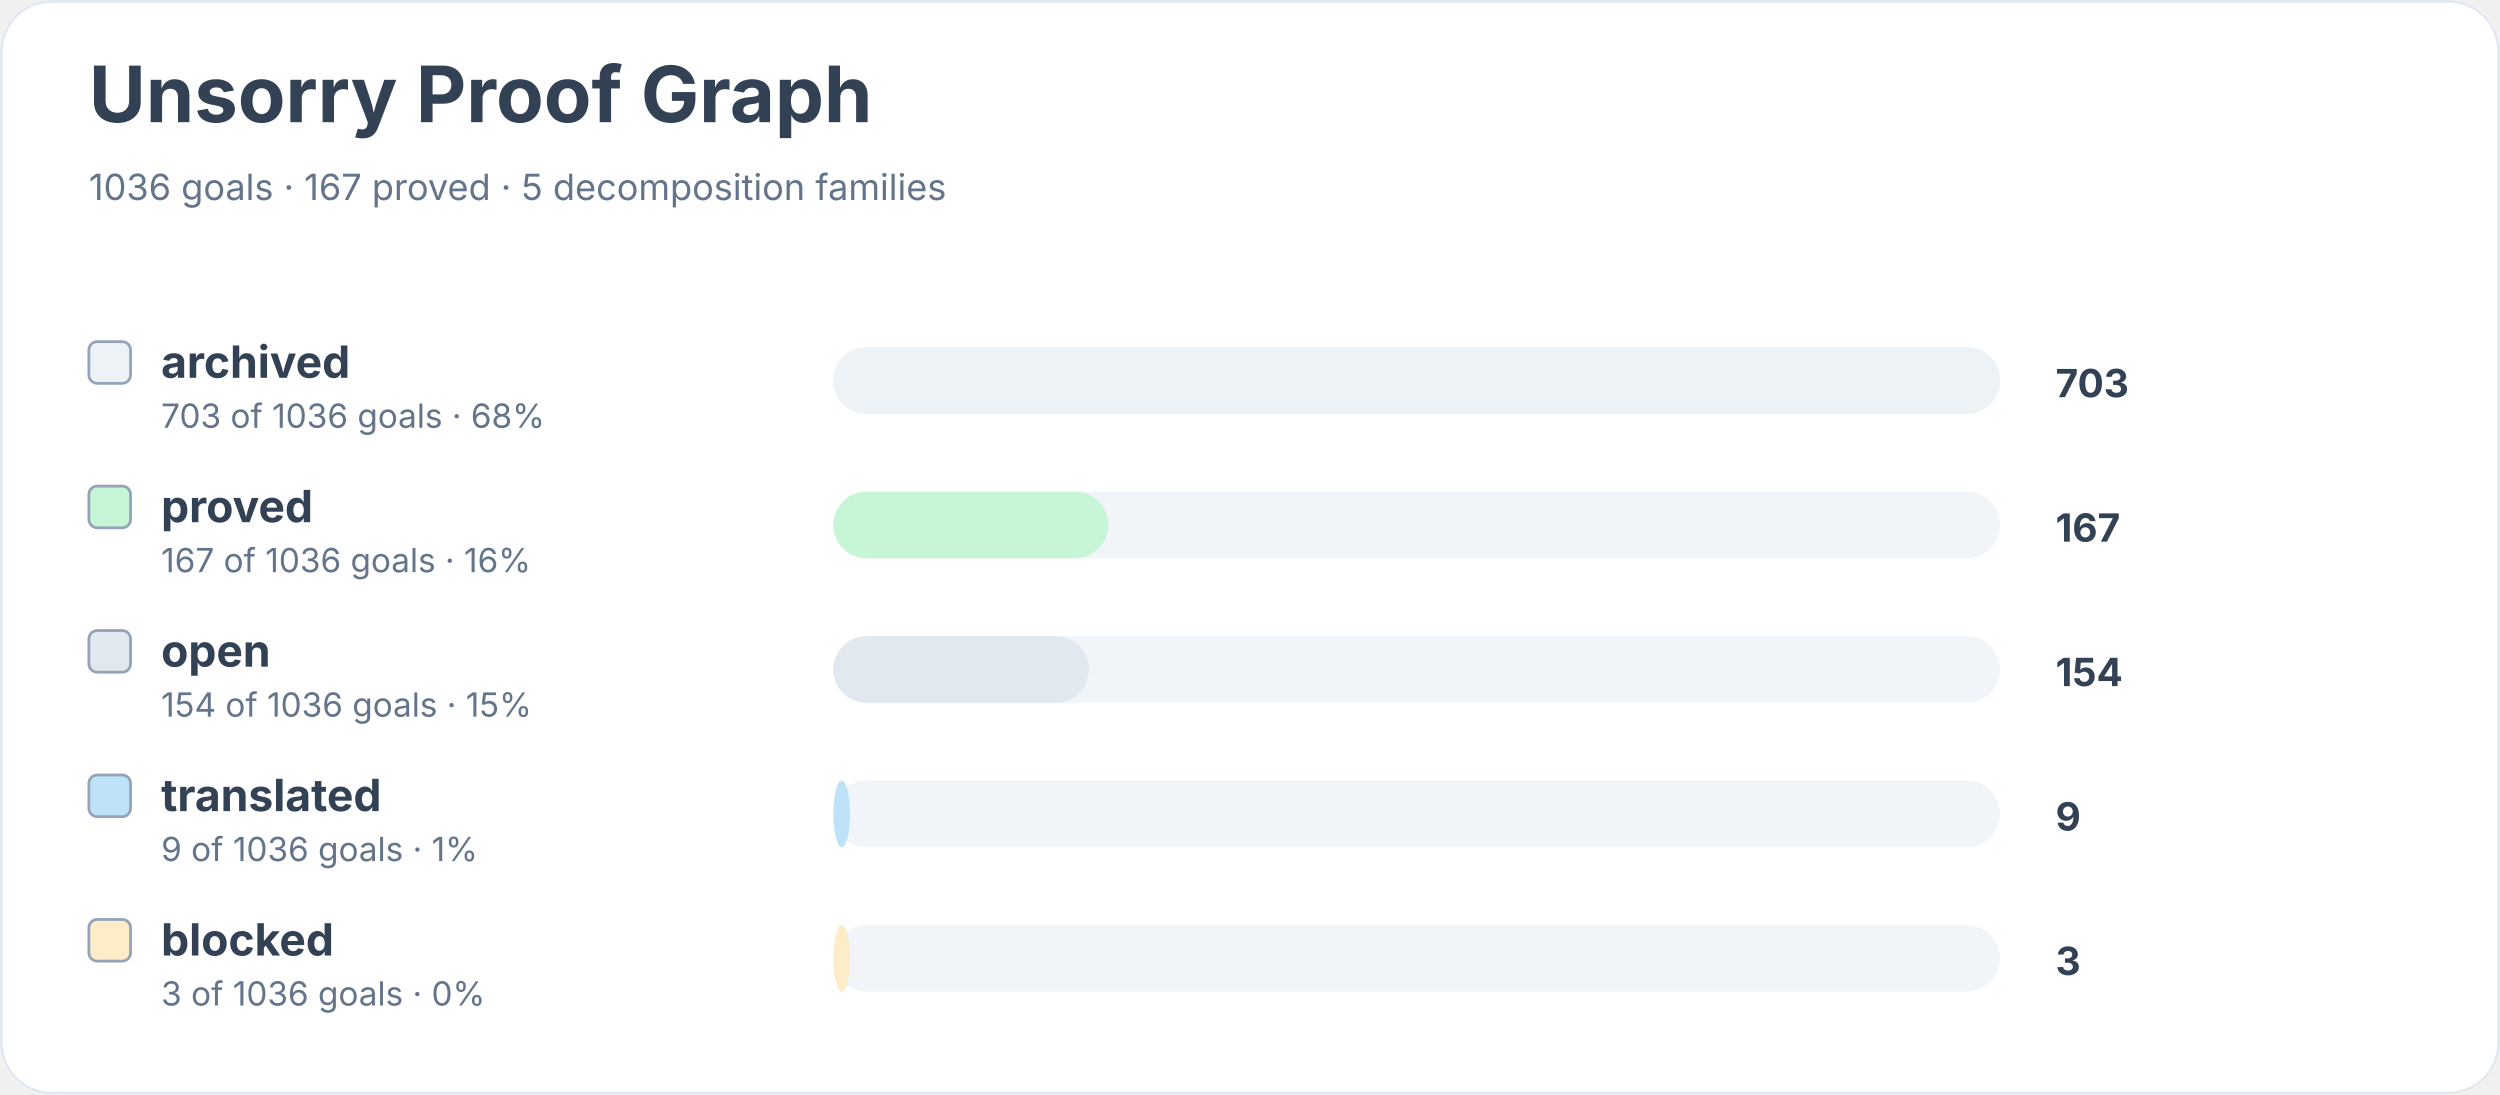
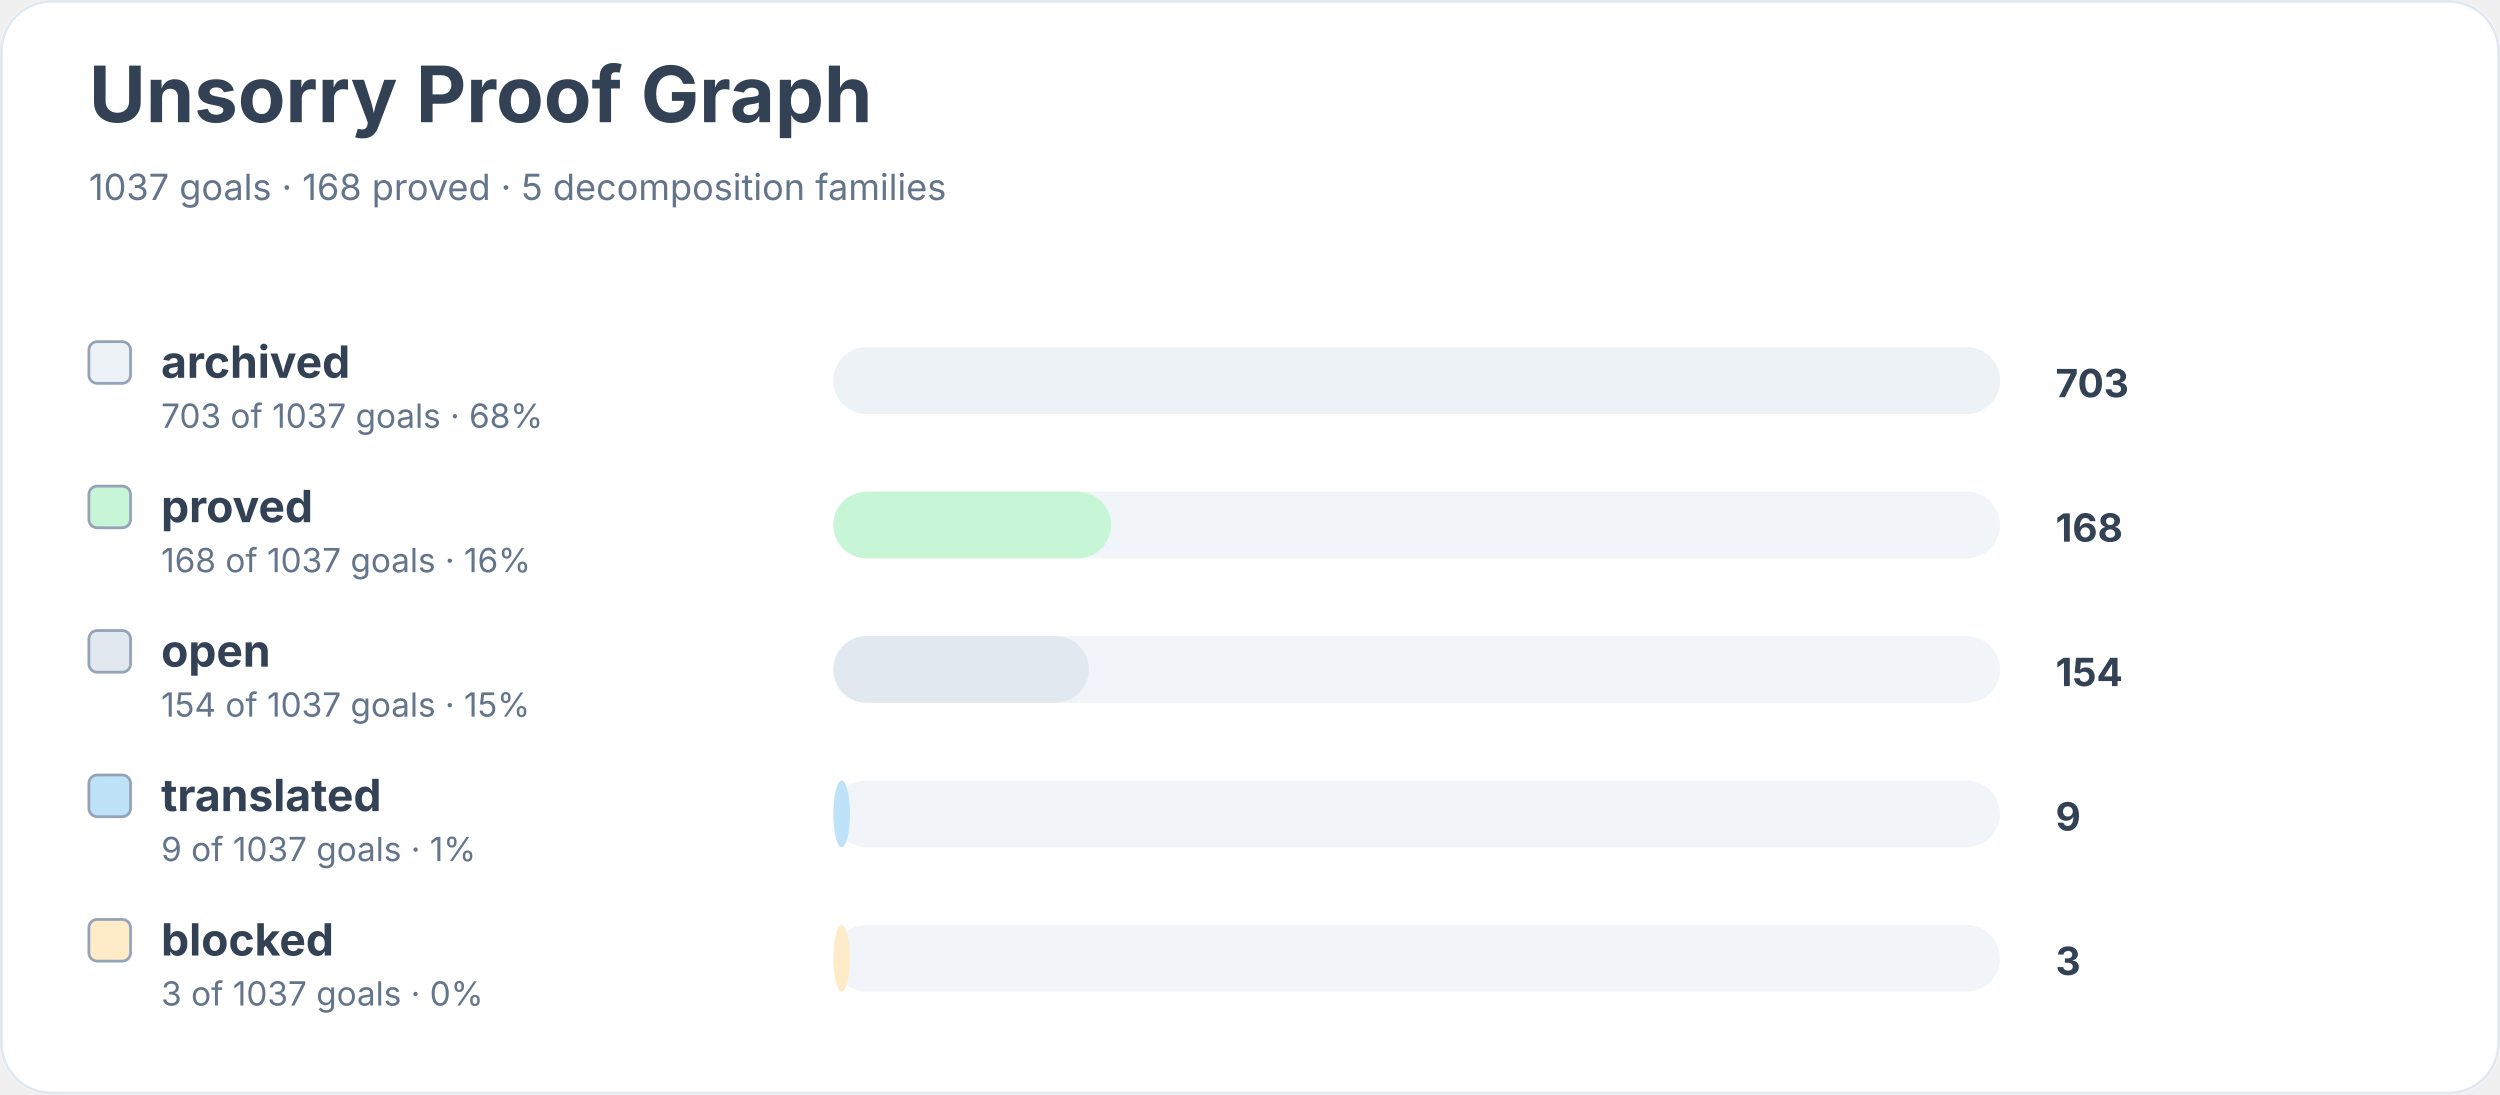
<svg xmlns="http://www.w3.org/2000/svg" width="900" height="394" viewBox="0 0 900 394" role="img" aria-labelledby="title desc">
  <rect width="900" height="100%" rx="18" fill="#ffffff" />
  <rect x="0.5" y="0.5" width="899" height="393" rx="18" fill="none" stroke="#e2e8f0" />
  <text x="32" y="44" font-family="Inter, system-ui, sans-serif" font-size="28" font-weight="700" fill="#334155">Unsorry Proof Graph</text>
-   <text x="32" y="72" font-family="Inter, system-ui, sans-serif" font-size="13" fill="#64748b">1036 goals · 167 proved · 5 decomposition families</text>
+   <text x="32" y="72" font-family="Inter, system-ui, sans-serif" font-size="13" fill="#64748b">1037 goals · 168 proved · 5 decomposition families</text>
  <rect x="32" y="123" width="15" height="15" rx="3" fill="#edf2f7" stroke="#94a3b8" />
  <text x="58" y="136" font-family="Inter, system-ui, sans-serif" font-size="16" font-weight="650" fill="#334155">archived</text>
-   <text x="58" y="154" font-family="Inter, system-ui, sans-serif" font-size="12" fill="#64748b">703 of 1036 goals · 68%</text>
+   <text x="58" y="154" font-family="Inter, system-ui, sans-serif" font-size="12" fill="#64748b">703 of 1037 goals · 68%</text>
  <rect x="300" y="125" width="420" height="24" rx="12" fill="#f1f5f9" />
  <rect x="300" y="125" width="420" height="24" rx="12" fill="#edf2f7" />
  <text x="740" y="143" font-family="Inter, system-ui, sans-serif" font-size="14" font-weight="700" fill="#334155">703</text>
  <rect x="32" y="175" width="15" height="15" rx="3" fill="#c6f6d5" stroke="#94a3b8" />
  <text x="58" y="188" font-family="Inter, system-ui, sans-serif" font-size="16" font-weight="650" fill="#334155">proved</text>
-   <text x="58" y="206" font-family="Inter, system-ui, sans-serif" font-size="12" fill="#64748b">167 of 1036 goals · 16%</text>
+   <text x="58" y="206" font-family="Inter, system-ui, sans-serif" font-size="12" fill="#64748b">168 of 1037 goals · 16%</text>
  <rect x="300" y="177" width="420" height="24" rx="12" fill="#f1f5f9" />
-   <rect x="300" y="177" width="99" height="24" rx="12" fill="#c6f6d5" />
-   <text x="740" y="195" font-family="Inter, system-ui, sans-serif" font-size="14" font-weight="700" fill="#334155">167</text>
+   <rect x="300" y="177" width="100" height="24" rx="12" fill="#c6f6d5" />
+   <text x="740" y="195" font-family="Inter, system-ui, sans-serif" font-size="14" font-weight="700" fill="#334155">168</text>
  <rect x="32" y="227" width="15" height="15" rx="3" fill="#e2e8f0" stroke="#94a3b8" />
  <text x="58" y="240" font-family="Inter, system-ui, sans-serif" font-size="16" font-weight="650" fill="#334155">open</text>
-   <text x="58" y="258" font-family="Inter, system-ui, sans-serif" font-size="12" fill="#64748b">154 of 1036 goals · 15%</text>
+   <text x="58" y="258" font-family="Inter, system-ui, sans-serif" font-size="12" fill="#64748b">154 of 1037 goals · 15%</text>
  <rect x="300" y="229" width="420" height="24" rx="12" fill="#f1f5f9" />
  <rect x="300" y="229" width="92" height="24" rx="12" fill="#e2e8f0" />
  <text x="740" y="247" font-family="Inter, system-ui, sans-serif" font-size="14" font-weight="700" fill="#334155">154</text>
  <rect x="32" y="279" width="15" height="15" rx="3" fill="#bee3f8" stroke="#94a3b8" />
  <text x="58" y="292" font-family="Inter, system-ui, sans-serif" font-size="16" font-weight="650" fill="#334155">translated</text>
-   <text x="58" y="310" font-family="Inter, system-ui, sans-serif" font-size="12" fill="#64748b">9 of 1036 goals · 1%</text>
+   <text x="58" y="310" font-family="Inter, system-ui, sans-serif" font-size="12" fill="#64748b">9 of 1037 goals · 1%</text>
  <rect x="300" y="281" width="420" height="24" rx="12" fill="#f1f5f9" />
  <rect x="300" y="281" width="6" height="24" rx="12" fill="#bee3f8" />
  <text x="740" y="299" font-family="Inter, system-ui, sans-serif" font-size="14" font-weight="700" fill="#334155">9</text>
  <rect x="32" y="331" width="15" height="15" rx="3" fill="#feebc8" stroke="#94a3b8" />
  <text x="58" y="344" font-family="Inter, system-ui, sans-serif" font-size="16" font-weight="650" fill="#334155">blocked</text>
-   <text x="58" y="362" font-family="Inter, system-ui, sans-serif" font-size="12" fill="#64748b">3 of 1036 goals · 0%</text>
+   <text x="58" y="362" font-family="Inter, system-ui, sans-serif" font-size="12" fill="#64748b">3 of 1037 goals · 0%</text>
  <rect x="300" y="333" width="420" height="24" rx="12" fill="#f1f5f9" />
  <rect x="300" y="333" width="6" height="24" rx="12" fill="#feebc8" />
  <text x="740" y="351" font-family="Inter, system-ui, sans-serif" font-size="14" font-weight="700" fill="#334155">3</text>
</svg>
